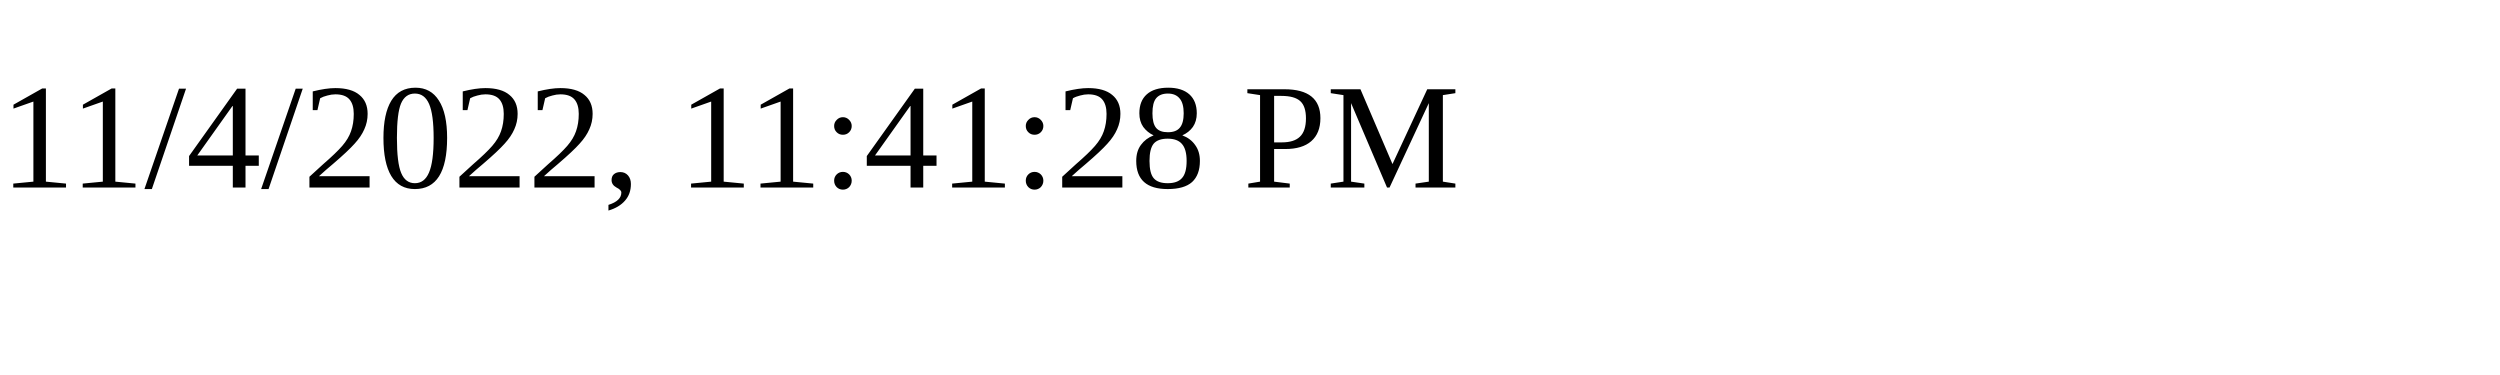
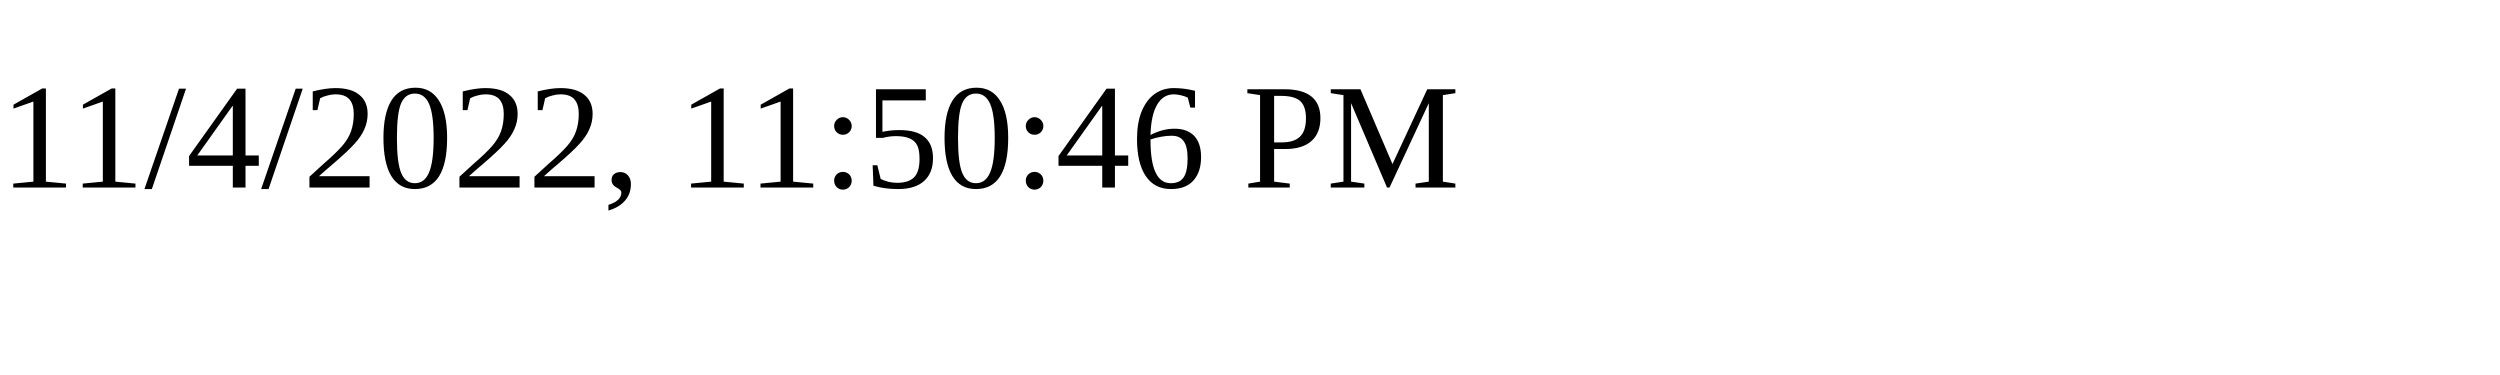
<svg xmlns="http://www.w3.org/2000/svg" height="30" width="200">
-   <text x="0" y="15">11/4/2022, 11:41:28 PM</text>
+   <text x="0" y="15">11/4/2022, 11:50:46 PM</text>
</svg>
